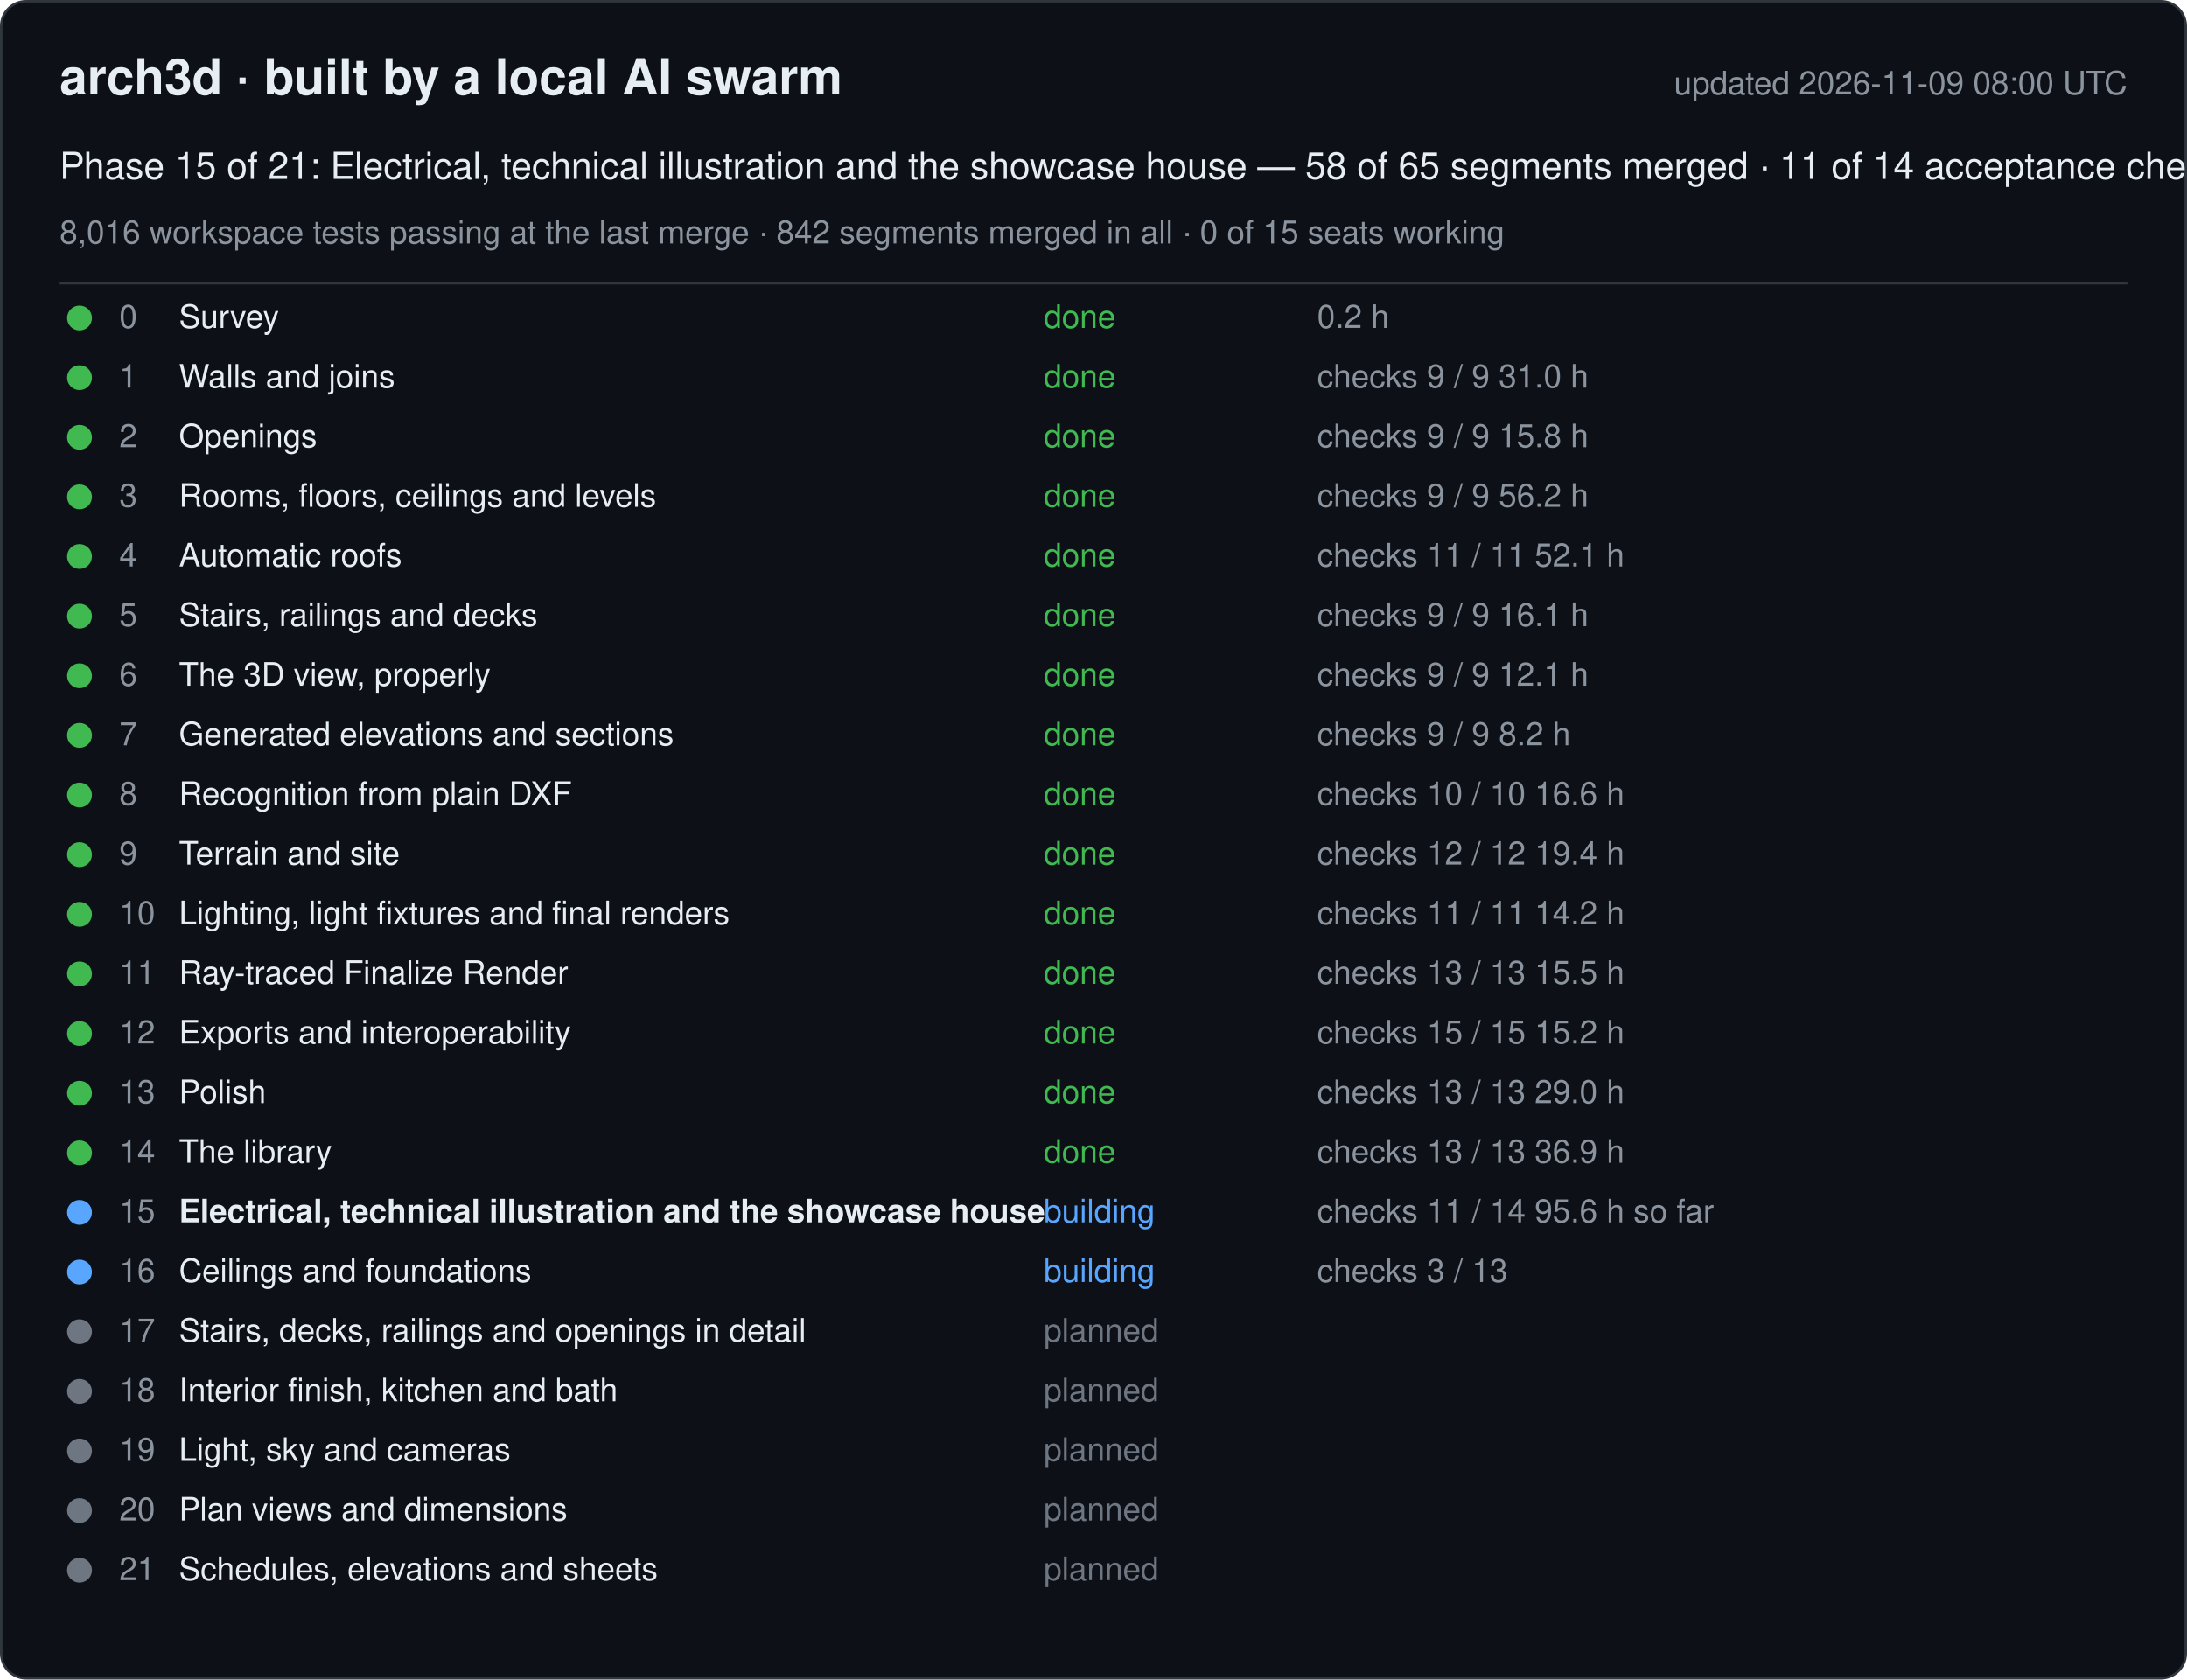
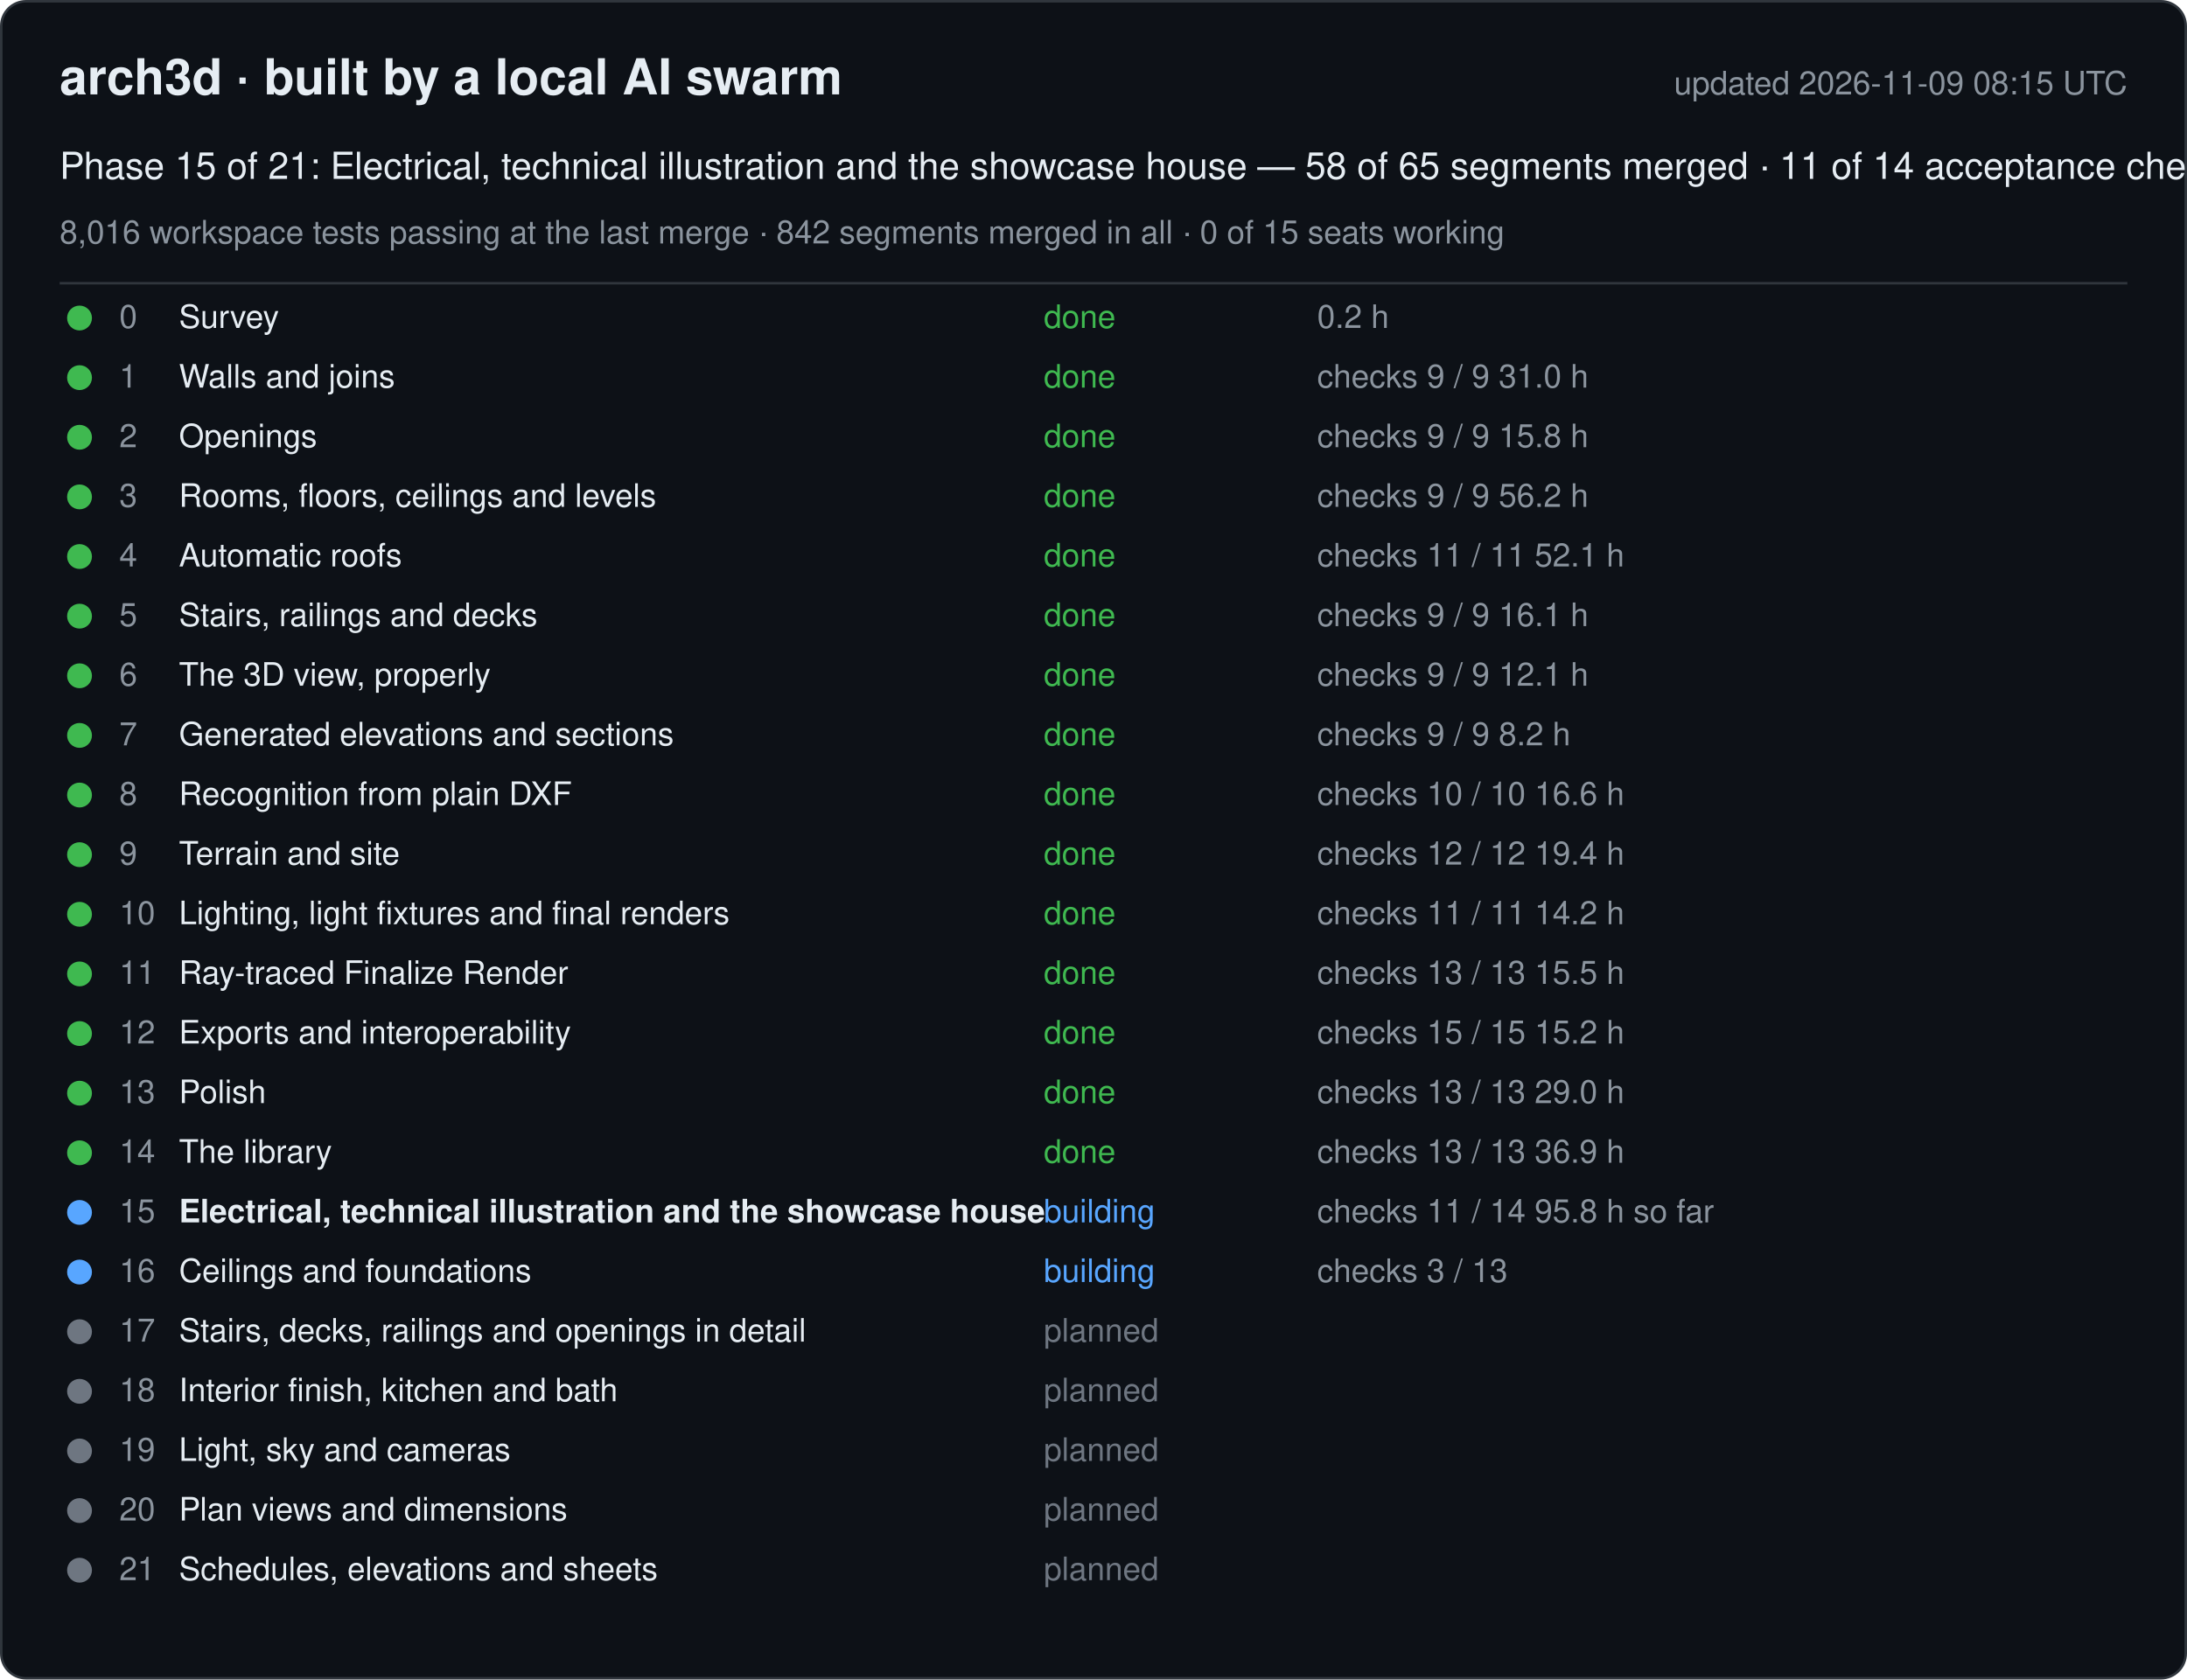
<svg xmlns="http://www.w3.org/2000/svg" width="880" height="676" viewBox="0 0 880 676" font-family="-apple-system, Segoe UI, Helvetica, Arial, sans-serif">
  <rect x="0.5" y="0.5" width="879" height="675" rx="10" fill="#0d1117" stroke="#30363d" />
  <text x="24" y="38" font-size="20" font-weight="600" fill="#e6edf3">arch3d · built by a local AI swarm</text>
-   <text x="856" y="38" font-size="13" fill="#8b949e" text-anchor="end">updated 2026-11-09 08:00 UTC</text>
+   <text x="856" y="38" font-size="13" fill="#8b949e" text-anchor="end">updated 2026-11-09 08:15 UTC</text>
  <text x="24" y="72" font-size="15" fill="#e6edf3">Phase 15 of 21: Electrical, technical illustration and the showcase house — 58 of 65 segments merged · 11 of 14 acceptance checks</text>
  <text x="24" y="98" font-size="13" fill="#8b949e">8,016 workspace tests passing at the last merge · 842 segments merged in all · 0 of 15 seats working</text>
  <line x1="24" y1="114" x2="856" y2="114" stroke="#30363d" />
  <g data-phase="0">
    <circle cx="32" cy="128" r="5" fill="#3fb950" />
    <text x="48" y="132" font-size="13" fill="#8b949e">0</text>
    <text x="72" y="132" font-size="13" fill="#e6edf3">Survey</text>
    <text x="420" y="132" font-size="13" fill="#3fb950">done</text>
    <text x="530" y="132" font-size="13" fill="#8b949e">0.2 h</text>
  </g>
  <g data-phase="1">
    <circle cx="32" cy="152" r="5" fill="#3fb950" />
    <text x="48" y="156" font-size="13" fill="#8b949e">1</text>
    <text x="72" y="156" font-size="13" fill="#e6edf3">Walls and joins</text>
    <text x="420" y="156" font-size="13" fill="#3fb950">done</text>
    <text x="530" y="156" font-size="13" fill="#8b949e">checks 9 / 9   31.0 h</text>
  </g>
  <g data-phase="2">
    <circle cx="32" cy="176" r="5" fill="#3fb950" />
    <text x="48" y="180" font-size="13" fill="#8b949e">2</text>
    <text x="72" y="180" font-size="13" fill="#e6edf3">Openings</text>
    <text x="420" y="180" font-size="13" fill="#3fb950">done</text>
    <text x="530" y="180" font-size="13" fill="#8b949e">checks 9 / 9   15.8 h</text>
  </g>
  <g data-phase="3">
    <circle cx="32" cy="200" r="5" fill="#3fb950" />
    <text x="48" y="204" font-size="13" fill="#8b949e">3</text>
    <text x="72" y="204" font-size="13" fill="#e6edf3">Rooms, floors, ceilings and levels</text>
    <text x="420" y="204" font-size="13" fill="#3fb950">done</text>
    <text x="530" y="204" font-size="13" fill="#8b949e">checks 9 / 9   56.2 h</text>
  </g>
  <g data-phase="4">
    <circle cx="32" cy="224" r="5" fill="#3fb950" />
    <text x="48" y="228" font-size="13" fill="#8b949e">4</text>
    <text x="72" y="228" font-size="13" fill="#e6edf3">Automatic roofs</text>
    <text x="420" y="228" font-size="13" fill="#3fb950">done</text>
    <text x="530" y="228" font-size="13" fill="#8b949e">checks 11 / 11   52.1 h</text>
  </g>
  <g data-phase="5">
    <circle cx="32" cy="248" r="5" fill="#3fb950" />
    <text x="48" y="252" font-size="13" fill="#8b949e">5</text>
    <text x="72" y="252" font-size="13" fill="#e6edf3">Stairs, railings and decks</text>
    <text x="420" y="252" font-size="13" fill="#3fb950">done</text>
    <text x="530" y="252" font-size="13" fill="#8b949e">checks 9 / 9   16.1 h</text>
  </g>
  <g data-phase="6">
    <circle cx="32" cy="272" r="5" fill="#3fb950" />
    <text x="48" y="276" font-size="13" fill="#8b949e">6</text>
    <text x="72" y="276" font-size="13" fill="#e6edf3">The 3D view, properly</text>
    <text x="420" y="276" font-size="13" fill="#3fb950">done</text>
    <text x="530" y="276" font-size="13" fill="#8b949e">checks 9 / 9   12.1 h</text>
  </g>
  <g data-phase="7">
    <circle cx="32" cy="296" r="5" fill="#3fb950" />
    <text x="48" y="300" font-size="13" fill="#8b949e">7</text>
    <text x="72" y="300" font-size="13" fill="#e6edf3">Generated elevations and sections</text>
    <text x="420" y="300" font-size="13" fill="#3fb950">done</text>
    <text x="530" y="300" font-size="13" fill="#8b949e">checks 9 / 9   8.2 h</text>
  </g>
  <g data-phase="8">
    <circle cx="32" cy="320" r="5" fill="#3fb950" />
    <text x="48" y="324" font-size="13" fill="#8b949e">8</text>
    <text x="72" y="324" font-size="13" fill="#e6edf3">Recognition from plain DXF</text>
    <text x="420" y="324" font-size="13" fill="#3fb950">done</text>
    <text x="530" y="324" font-size="13" fill="#8b949e">checks 10 / 10   16.6 h</text>
  </g>
  <g data-phase="9">
    <circle cx="32" cy="344" r="5" fill="#3fb950" />
    <text x="48" y="348" font-size="13" fill="#8b949e">9</text>
    <text x="72" y="348" font-size="13" fill="#e6edf3">Terrain and site</text>
    <text x="420" y="348" font-size="13" fill="#3fb950">done</text>
    <text x="530" y="348" font-size="13" fill="#8b949e">checks 12 / 12   19.4 h</text>
  </g>
  <g data-phase="10">
    <circle cx="32" cy="368" r="5" fill="#3fb950" />
    <text x="48" y="372" font-size="13" fill="#8b949e">10</text>
    <text x="72" y="372" font-size="13" fill="#e6edf3">Lighting, light fixtures and final renders</text>
    <text x="420" y="372" font-size="13" fill="#3fb950">done</text>
    <text x="530" y="372" font-size="13" fill="#8b949e">checks 11 / 11   14.2 h</text>
  </g>
  <g data-phase="11">
    <circle cx="32" cy="392" r="5" fill="#3fb950" />
    <text x="48" y="396" font-size="13" fill="#8b949e">11</text>
    <text x="72" y="396" font-size="13" fill="#e6edf3">Ray-traced Finalize Render</text>
    <text x="420" y="396" font-size="13" fill="#3fb950">done</text>
    <text x="530" y="396" font-size="13" fill="#8b949e">checks 13 / 13   15.5 h</text>
  </g>
  <g data-phase="12">
    <circle cx="32" cy="416" r="5" fill="#3fb950" />
    <text x="48" y="420" font-size="13" fill="#8b949e">12</text>
    <text x="72" y="420" font-size="13" fill="#e6edf3">Exports and interoperability</text>
    <text x="420" y="420" font-size="13" fill="#3fb950">done</text>
    <text x="530" y="420" font-size="13" fill="#8b949e">checks 15 / 15   15.2 h</text>
  </g>
  <g data-phase="13">
    <circle cx="32" cy="440" r="5" fill="#3fb950" />
    <text x="48" y="444" font-size="13" fill="#8b949e">13</text>
    <text x="72" y="444" font-size="13" fill="#e6edf3">Polish</text>
    <text x="420" y="444" font-size="13" fill="#3fb950">done</text>
    <text x="530" y="444" font-size="13" fill="#8b949e">checks 13 / 13   29.0 h</text>
  </g>
  <g data-phase="14">
    <circle cx="32" cy="464" r="5" fill="#3fb950" />
    <text x="48" y="468" font-size="13" fill="#8b949e">14</text>
    <text x="72" y="468" font-size="13" fill="#e6edf3">The library</text>
    <text x="420" y="468" font-size="13" fill="#3fb950">done</text>
    <text x="530" y="468" font-size="13" fill="#8b949e">checks 13 / 13   36.9 h</text>
  </g>
  <g data-phase="15">
    <circle cx="32" cy="488" r="5" fill="#58a6ff" />
    <text x="48" y="492" font-size="13" fill="#8b949e">15</text>
    <text x="72" y="492" font-size="13" fill="#e6edf3" font-weight="600">Electrical, technical illustration and the showcase house</text>
    <text x="420" y="492" font-size="13" fill="#58a6ff">building</text>
-     <text x="530" y="492" font-size="13" fill="#8b949e">checks 11 / 14   95.6 h so far</text>
+     <text x="530" y="492" font-size="13" fill="#8b949e">checks 11 / 14   95.8 h so far</text>
  </g>
  <g data-phase="16">
    <circle cx="32" cy="512" r="5" fill="#58a6ff" />
    <text x="48" y="516" font-size="13" fill="#8b949e">16</text>
    <text x="72" y="516" font-size="13" fill="#e6edf3">Ceilings and foundations</text>
    <text x="420" y="516" font-size="13" fill="#58a6ff">building</text>
    <text x="530" y="516" font-size="13" fill="#8b949e">checks 3 / 13</text>
  </g>
  <g data-phase="17">
    <circle cx="32" cy="536" r="5" fill="#6e7681" />
    <text x="48" y="540" font-size="13" fill="#8b949e">17</text>
    <text x="72" y="540" font-size="13" fill="#e6edf3">Stairs, decks, railings and openings in detail</text>
    <text x="420" y="540" font-size="13" fill="#6e7681">planned</text>
    <text x="530" y="540" font-size="13" fill="#8b949e" />
  </g>
  <g data-phase="18">
    <circle cx="32" cy="560" r="5" fill="#6e7681" />
    <text x="48" y="564" font-size="13" fill="#8b949e">18</text>
    <text x="72" y="564" font-size="13" fill="#e6edf3">Interior finish, kitchen and bath</text>
    <text x="420" y="564" font-size="13" fill="#6e7681">planned</text>
    <text x="530" y="564" font-size="13" fill="#8b949e" />
  </g>
  <g data-phase="19">
    <circle cx="32" cy="584" r="5" fill="#6e7681" />
    <text x="48" y="588" font-size="13" fill="#8b949e">19</text>
    <text x="72" y="588" font-size="13" fill="#e6edf3">Light, sky and cameras</text>
    <text x="420" y="588" font-size="13" fill="#6e7681">planned</text>
    <text x="530" y="588" font-size="13" fill="#8b949e" />
  </g>
  <g data-phase="20">
    <circle cx="32" cy="608" r="5" fill="#6e7681" />
    <text x="48" y="612" font-size="13" fill="#8b949e">20</text>
    <text x="72" y="612" font-size="13" fill="#e6edf3">Plan views and dimensions</text>
    <text x="420" y="612" font-size="13" fill="#6e7681">planned</text>
    <text x="530" y="612" font-size="13" fill="#8b949e" />
  </g>
  <g data-phase="21">
    <circle cx="32" cy="632" r="5" fill="#6e7681" />
    <text x="48" y="636" font-size="13" fill="#8b949e">21</text>
    <text x="72" y="636" font-size="13" fill="#e6edf3">Schedules, elevations and sheets</text>
    <text x="420" y="636" font-size="13" fill="#6e7681">planned</text>
    <text x="530" y="636" font-size="13" fill="#8b949e" />
  </g>
</svg>
